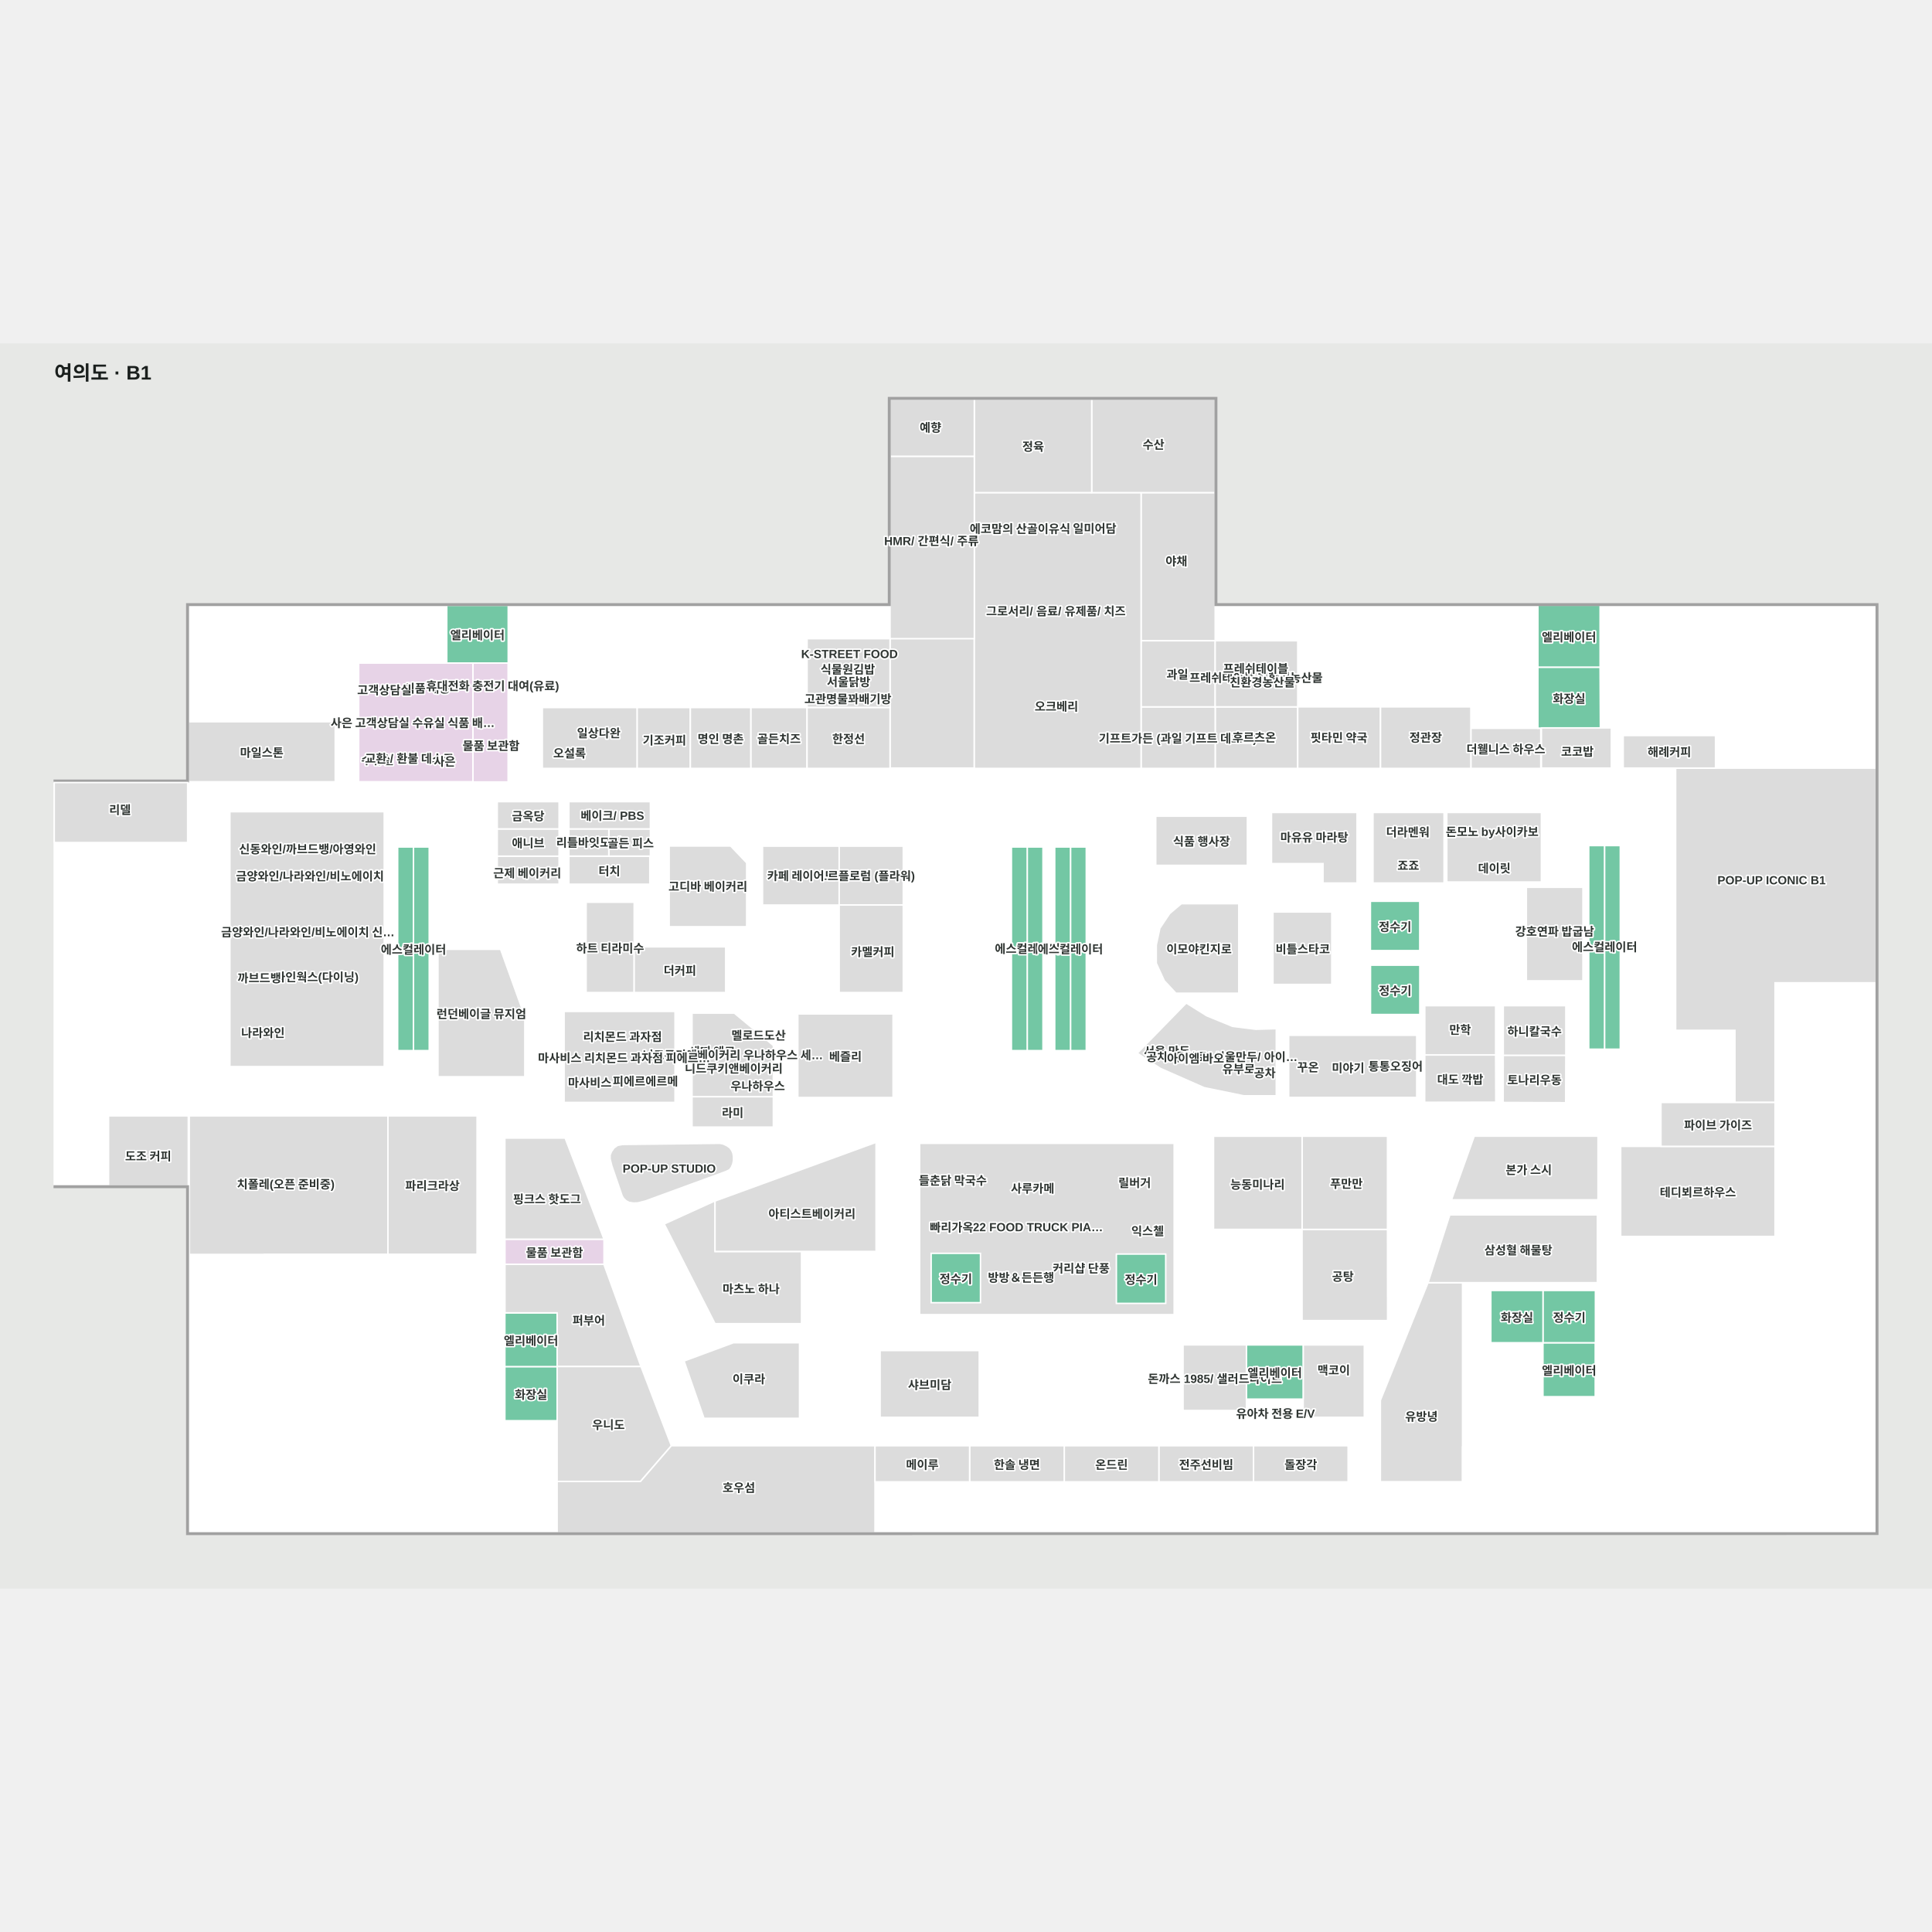
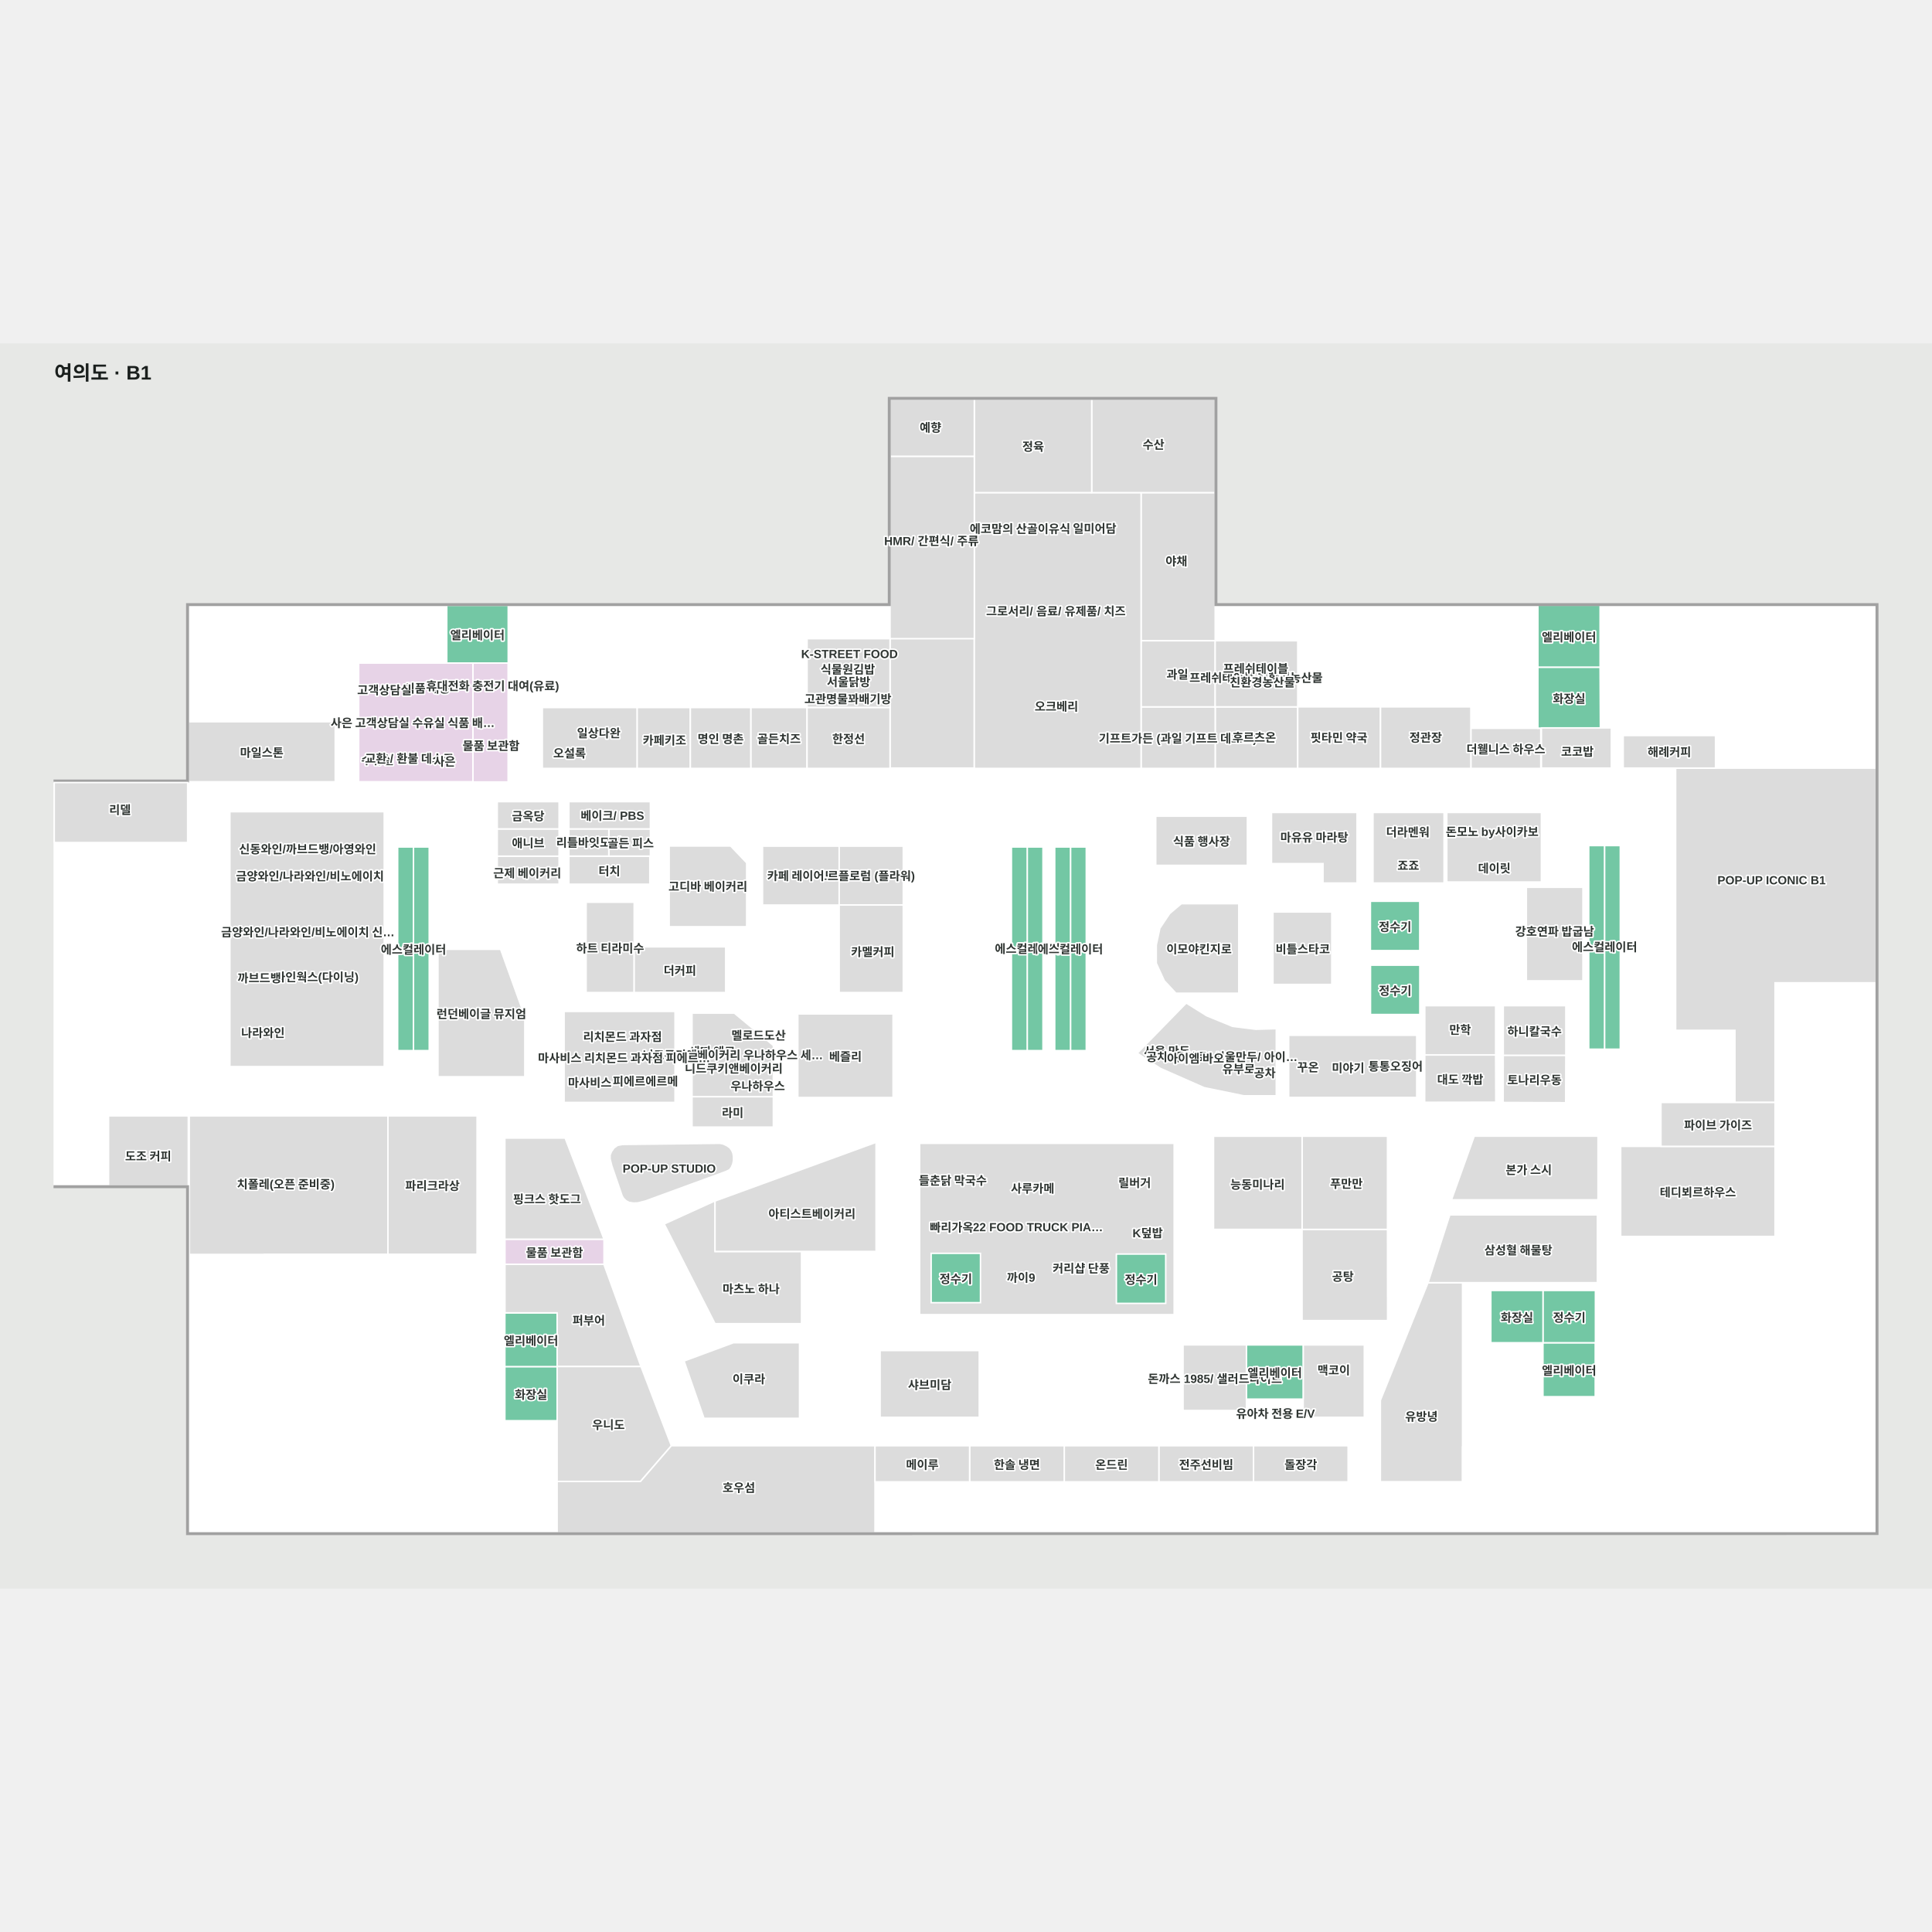
<svg xmlns="http://www.w3.org/2000/svg" viewBox="507.129 876.931 1958.446 1262.304" width="1200" height="1200" role="img" aria-labelledby="title desc">
  <rect x="507.129" y="876.931" width="1958.446" height="1262.304" fill="#e7e8e6" />
  <g>
    <polygon points="697.99,1142.50 697.99,1321.31 562.13,1321.31 562.13,1731.03 697.99,1731.03 697.99,2082.77 2409.07,2082.77 2409.07,1142.50 1738.95,1142.50 1738.95,933.43 1409.34,933.43 1409.34,1136.31 1409.34,1142.50" fill="#ffffff" fill-opacity="1" stroke="#ffffff" stroke-width="1.5" />
  </g>
  <g>
    <polygon points="1022.30,1142.50 960.00,1142.50 960.00,1201.00 1022.30,1201.00" fill="#73c7a4" fill-opacity="1" stroke="#ffffff" stroke-width="1.5" />
    <polygon points="947.70,1281.47 947.70,1302.75 971.37,1302.75 971.37,1281.47" fill="#dcdcdc" fill-opacity="1" stroke="#ffffff" stroke-width="1.5" />
    <polygon points="900.61,1281.47 900.61,1302.75 923.14,1302.75 923.14,1281.47" fill="#dcdcdc" fill-opacity="1" stroke="#ffffff" stroke-width="1.5" />
    <polygon points="947.70,1215.09 947.70,1236.38 970.23,1236.38 970.23,1215.09" fill="#73c7a4" fill-opacity="1" stroke="#ffffff" stroke-width="1.5" />
    <polygon points="900.61,1215.30 900.61,1236.59 923.14,1236.59 923.14,1215.30" fill="#dcdcdc" fill-opacity="1" stroke="#ffffff" stroke-width="1.5" />
    <polygon points="1014.58,1491.15 951.07,1491.15 951.07,1620.33 1039.13,1620.33 1039.13,1559.32" fill="#dcdcdc" fill-opacity="1" stroke="#ffffff" stroke-width="1.5" />
    <polygon points="1797.53,1526.78 1857.14,1526.78 1857.14,1453.30 1797.53,1453.30" fill="#dcdcdc" fill-opacity="1" stroke="#ffffff" stroke-width="1.5" />
    <polygon points="1762.83,1444.90 1762.83,1535.70 1699.22,1535.70 1687.41,1523.10 1679.23,1505.26 1679.23,1486.92 1682.87,1469.83 1692.86,1454.87 1704.67,1444.90" fill="#dcdcdc" fill-opacity="1" stroke="#ffffff" stroke-width="1.5" />
    <polygon points="1771.59,1406.06 1678.70,1406.06 1678.70,1356.20 1771.59,1356.20" fill="#dcdcdc" fill-opacity="1" stroke="#ffffff" stroke-width="1.5" />
    <polygon points="2111.75,1523.10 2054.37,1523.10 2054.37,1428.31 2111.75,1428.31" fill="#dcdcdc" fill-opacity="1" stroke="#ffffff" stroke-width="1.5" />
    <polygon points="2094.38,1598.72 2030.96,1598.72 2030.96,1548.30 2094.38,1548.30" fill="#dcdcdc" fill-opacity="1" stroke="#ffffff" stroke-width="1.5" />
    <polygon points="2023.21,1598.33 1951.41,1598.33 1951.41,1548.30 2023.21,1548.30" fill="#dcdcdc" fill-opacity="1" stroke="#ffffff" stroke-width="1.5" />
    <polygon points="1220.78,1966.60 1317.60,1966.60 1317.60,1889.98 1250.63,1889.98 1200.56,1908.49" fill="#dcdcdc" fill-opacity="1" stroke="#ffffff" stroke-width="1.5" />
    <polygon points="1319.60,1797.43 1231.95,1797.43 1231.94,1746.16 1180.43,1769.60 1231.95,1870.64 1319.60,1870.64" fill="#dcdcdc" fill-opacity="1" stroke="#ffffff" stroke-width="1.5" />
    <polygon points="2001.56,1680.56 2127.01,1680.56 2127.01,1745.12 1978.47,1745.12" fill="#dcdcdc" fill-opacity="1" stroke="#ffffff" stroke-width="1.5" />
    <polygon points="1827.02,1775.08 1913.61,1775.08 1913.73,1867.53 1827.03,1867.53" fill="#dcdcdc" fill-opacity="1" stroke="#ffffff" stroke-width="1.5" />
    <polygon points="1138.08,1689.02 1133.11,1689.93 1129.37,1692.76 1126.95,1696.29 1125.59,1699.62 1125.59,1703.59 1127.38,1710.73 1137.77,1741.06 1139.22,1743.55 1141.92,1746.14 1144.88,1747.70 1149.38,1748.37 1153.83,1748.19 1161.85,1746.11 1243.02,1716.38 1246.55,1714.70 1248.43,1712.28 1249.86,1708.97 1250.63,1705.33 1250.63,1701.46 1250.15,1698.04 1248.87,1695.06 1246.99,1692.42 1244.12,1690.32 1240.36,1688.56 1236.77,1687.84" fill="#dcdcdc" fill-opacity="1" stroke="#ffffff" stroke-width="1.5" />
    <polygon points="698.00,1260.50 846.95,1260.50 846.95,1321.31 698.00,1321.31" fill="#dcdcdc" fill-opacity="1" stroke="#ffffff" stroke-width="1.5" />
    <polygon points="1018.90,1859.69 1018.90,1914.38 1071.90,1914.38 1071.90,1859.69" fill="#73c7a4" fill-opacity="1" stroke="#ffffff" stroke-width="1.5" />
    <polygon points="2129.13,1142.34 2066.02,1142.34 2066.02,1205.34 2129.13,1205.34" fill="#73c7a4" fill-opacity="1" stroke="#ffffff" stroke-width="1.5" />
    <polygon points="926.24,1489.65 926.24,1593.85 942.24,1593.85 942.24,1489.65" fill="#73c7a4" fill-opacity="1" stroke="#ffffff" stroke-width="1.5" />
    <polygon points="910.22,1489.65 910.22,1593.85 926.22,1593.85 926.22,1489.65" fill="#73c7a4" fill-opacity="1" stroke="#ffffff" stroke-width="1.5" />
    <polygon points="2133.60,1488.21 2133.60,1592.42 2149.60,1592.42 2149.60,1488.21" fill="#73c7a4" fill-opacity="1" stroke="#ffffff" stroke-width="1.5" />
    <polygon points="2149.60,1488.21 2149.60,1386.01 2133.60,1386.01 2133.60,1488.21" fill="#73c7a4" fill-opacity="1" stroke="#ffffff" stroke-width="1.5" />
    <polygon points="2117.60,1488.21 2117.60,1592.42 2133.60,1592.42 2133.60,1488.21" fill="#73c7a4" fill-opacity="1" stroke="#ffffff" stroke-width="1.5" />
    <polygon points="2133.60,1386.01 2117.60,1386.01 2117.60,1488.21 2133.60,1488.21" fill="#73c7a4" fill-opacity="1" stroke="#ffffff" stroke-width="1.5" />
    <polygon points="942.22,1489.65 942.22,1387.44 926.22,1387.44 926.22,1489.65" fill="#73c7a4" fill-opacity="1" stroke="#ffffff" stroke-width="1.5" />
    <polygon points="926.24,1387.44 910.24,1387.44 910.24,1489.65 926.24,1489.65" fill="#73c7a4" fill-opacity="1" stroke="#ffffff" stroke-width="1.5" />
    <polygon points="1548.39,1489.65 1548.39,1593.85 1564.39,1593.85 1564.39,1489.65" fill="#73c7a4" fill-opacity="1" stroke="#ffffff" stroke-width="1.5" />
    <polygon points="1564.39,1489.65 1564.39,1387.44 1548.39,1387.44 1548.39,1489.65" fill="#73c7a4" fill-opacity="1" stroke="#ffffff" stroke-width="1.5" />
    <polygon points="1532.39,1489.65 1532.39,1593.85 1548.39,1593.85 1548.39,1489.65" fill="#73c7a4" fill-opacity="1" stroke="#ffffff" stroke-width="1.5" />
    <polygon points="1548.39,1387.44 1532.39,1387.44 1532.39,1489.65 1548.39,1489.65" fill="#73c7a4" fill-opacity="1" stroke="#ffffff" stroke-width="1.5" />
    <polygon points="1592.28,1489.65 1592.28,1593.85 1608.28,1593.85 1608.28,1489.65" fill="#73c7a4" fill-opacity="1" stroke="#ffffff" stroke-width="1.5" />
    <polygon points="1608.28,1489.65 1608.28,1387.44 1592.28,1387.44 1592.28,1489.65" fill="#73c7a4" fill-opacity="1" stroke="#ffffff" stroke-width="1.5" />
    <polygon points="1576.28,1489.65 1576.28,1593.85 1592.28,1593.85 1592.28,1489.65" fill="#73c7a4" fill-opacity="1" stroke="#ffffff" stroke-width="1.5" />
    <polygon points="1592.28,1387.44 1576.28,1387.44 1576.28,1489.65 1592.28,1489.65" fill="#73c7a4" fill-opacity="1" stroke="#ffffff" stroke-width="1.5" />
    <polygon points="1951.40,1598.33 2023.21,1598.33 2023.40,1646.12 1951.30,1646.23" fill="#dcdcdc" fill-opacity="1" stroke="#ffffff" stroke-width="1.5" />
    <polygon points="2030.94,1598.72 2094.38,1598.72 2094.22,1646.65 2030.84,1646.41" fill="#dcdcdc" fill-opacity="1" stroke="#ffffff" stroke-width="1.5" />
    <polygon points="755.05,1385.81 755.05,1405.81 775.05,1405.81 775.05,1385.81" fill="#dcdcdc" fill-opacity="1" stroke="#ffffff" stroke-width="1.5" />
    <polygon points="784.77,1385.53 784.77,1405.53 804.77,1405.53 804.77,1385.53" fill="#dcdcdc" fill-opacity="1" stroke="#ffffff" stroke-width="1.5" />
    <polygon points="817.01,1384.53 817.01,1404.53 837.01,1404.53 837.01,1384.53" fill="#dcdcdc" fill-opacity="1" stroke="#ffffff" stroke-width="1.5" />
    <polygon points="847.32,1386.17 847.32,1406.17 867.32,1406.17 867.32,1386.17" fill="#dcdcdc" fill-opacity="1" stroke="#ffffff" stroke-width="1.5" />
    <polygon points="755.31,1414.40 755.31,1434.40 775.31,1434.40 775.31,1414.40" fill="#dcdcdc" fill-opacity="1" stroke="#ffffff" stroke-width="1.5" />
    <polygon points="784.74,1415.51 784.74,1435.51 804.74,1435.51 804.74,1415.51" fill="#dcdcdc" fill-opacity="1" stroke="#ffffff" stroke-width="1.5" />
    <polygon points="817.67,1416.38 817.67,1436.38 837.67,1436.38 837.67,1416.38" fill="#dcdcdc" fill-opacity="1" stroke="#ffffff" stroke-width="1.5" />
    <polygon points="1913.61,1775.08 1827.02,1775.08 1827.02,1680.61 1913.61,1680.61" fill="#dcdcdc" fill-opacity="1" stroke="#ffffff" stroke-width="1.5" />
    <polygon points="1280.09,1386.58 1357.80,1386.58 1357.80,1446.27 1280.09,1446.27" fill="#dcdcdc" fill-opacity="1" stroke="#ffffff" stroke-width="1.5" />
    <polygon points="1422.77,1386.58 1357.80,1386.58 1357.80,1446.27 1422.77,1446.27" fill="#dcdcdc" fill-opacity="1" stroke="#ffffff" stroke-width="1.5" />
    <polygon points="1291.08,1671.38 1208.63,1671.38 1208.63,1640.56 1291.08,1640.56" fill="#dcdcdc" fill-opacity="1" stroke="#ffffff" stroke-width="1.5" />
    <polygon points="1149.99,1443.43 1101.27,1443.43 1101.27,1535.00 1149.99,1535.00" fill="#dcdcdc" fill-opacity="1" stroke="#ffffff" stroke-width="1.5" />
    <polygon points="1412.42,1556.66 1315.88,1556.66 1315.88,1641.37 1412.42,1641.37" fill="#dcdcdc" fill-opacity="1" stroke="#ffffff" stroke-width="1.5" />
    <polygon points="1185.49,1386.43 1185.49,1468.25 1263.99,1468.25 1263.99,1403.50 1247.74,1386.43" fill="#dcdcdc" fill-opacity="1" stroke="#ffffff" stroke-width="1.5" />
    <polygon points="1242.74,1535.00 1149.99,1535.00 1149.99,1488.64 1242.74,1488.64" fill="#dcdcdc" fill-opacity="1" stroke="#ffffff" stroke-width="1.5" />
    <polygon points="1422.77,1535.00 1357.80,1535.00 1357.80,1446.27 1422.77,1446.27" fill="#dcdcdc" fill-opacity="1" stroke="#ffffff" stroke-width="1.5" />
    <polygon points="1737.26,1775.08 1827.02,1775.08 1827.02,1680.61 1737.26,1680.61" fill="#dcdcdc" fill-opacity="1" stroke="#ffffff" stroke-width="1.5" />
    <polygon points="1395.17,1686.84 1395.17,1797.42 1231.94,1797.42 1231.94,1746.32" fill="#dcdcdc" fill-opacity="1" stroke="#ffffff" stroke-width="1.5" />
    <polygon points="1499.80,1965.60 1399.30,1965.60 1399.30,1897.89 1499.80,1897.89" fill="#dcdcdc" fill-opacity="1" stroke="#ffffff" stroke-width="1.5" />
    <polygon points="1770.67,1892.12 1706.39,1892.12 1706.39,1958.68 1770.67,1958.68" fill="#dcdcdc" fill-opacity="1" stroke="#ffffff" stroke-width="1.5" />
    <polygon points="1890.13,1892.19 1828.11,1892.19 1828.11,1965.60 1890.13,1965.60" fill="#dcdcdc" fill-opacity="1" stroke="#ffffff" stroke-width="1.5" />
    <polygon points="1229.76,1620.50 1229.76,1636.03 1243.65,1636.03 1243.65,1620.50" fill="#dcdcdc" fill-opacity="1" stroke="#ffffff" stroke-width="1.5" />
    <polygon points="1268.35,1621.15 1268.35,1636.67 1282.23,1636.67 1282.23,1621.15" fill="#dcdcdc" fill-opacity="1" stroke="#ffffff" stroke-width="1.5" />
    <polygon points="1229.60,1599.36 1229.60,1614.88 1243.49,1614.88 1243.49,1599.36" fill="#dcdcdc" fill-opacity="1" stroke="#ffffff" stroke-width="1.5" />
    <polygon points="1088.57,1621.08 1088.57,1636.03 1102.81,1636.03 1102.81,1621.08" fill="#dcdcdc" fill-opacity="1" stroke="#ffffff" stroke-width="1.5" />
    <polygon points="1109.67,1621.52 1109.67,1636.47 1123.91,1636.47 1123.91,1621.52" fill="#dcdcdc" fill-opacity="1" stroke="#ffffff" stroke-width="1.5" />
    <polygon points="1129.80,1621.52 1129.80,1636.47 1144.04,1636.47 1144.04,1621.52" fill="#dcdcdc" fill-opacity="1" stroke="#ffffff" stroke-width="1.5" />
    <polygon points="2409.07,1142.50 2152.55,1142.50 2152.55,1274.49 2246.12,1274.49 2246.12,1307.47 2409.03,1307.47" fill="#ffffff" fill-opacity="1" stroke="#ffffff" stroke-width="1.5" />
    <polygon points="1018.90,1914.33 1018.90,1969.02 1071.90,1969.02 1071.90,1914.33" fill="#73c7a4" fill-opacity="1" stroke="#ffffff" stroke-width="1.5" />
    <polygon points="2071.20,1889.98 2071.20,1944.67 2124.20,1944.67 2124.20,1889.98" fill="#73c7a4" fill-opacity="1" stroke="#ffffff" stroke-width="1.5" />
    <polygon points="2018.37,1836.98 2018.37,1889.98 2071.37,1889.98 2071.37,1836.98" fill="#73c7a4" fill-opacity="1" stroke="#ffffff" stroke-width="1.5" />
    <polygon points="2071.37,1836.98 2071.37,1889.98 2124.37,1889.98 2124.37,1836.98" fill="#73c7a4" fill-opacity="1" stroke="#ffffff" stroke-width="1.5" />
    <polygon points="1770.67,1892.19 1770.67,1947.13 1828.11,1947.13 1828.11,1892.19" fill="#73c7a4" fill-opacity="1" stroke="#ffffff" stroke-width="1.5" />
    <polygon points="1439.34,1687.84 1697.37,1687.84 1697.37,1861.50 1439.34,1861.50" fill="#dcdcdc" fill-opacity="1" stroke="#ffffff" stroke-width="1.5" />
    <polygon points="896.62,1610.04 740.17,1610.04 740.17,1351.68 896.62,1351.68" fill="#dcdcdc" fill-opacity="1" stroke="#ffffff" stroke-width="1.5" />
    <polygon points="1998.12,1307.79 2069.01,1307.79 2069.01,1267.04 1998.12,1267.04" fill="#dcdcdc" fill-opacity="1" stroke="#ffffff" stroke-width="1.5" />
    <polygon points="1970.93,1423.95 1898.92,1423.95 1898.92,1352.43 1970.93,1352.43" fill="#dcdcdc" fill-opacity="1" stroke="#ffffff" stroke-width="1.5" />
    <polygon points="1882.76,1352.43 1796.05,1352.43 1796.05,1404.30 1848.27,1404.30 1848.27,1423.95 1882.76,1423.95" fill="#dcdcdc" fill-opacity="1" stroke="#ffffff" stroke-width="1.5" />
    <polygon points="1709.64,1545.60 1730.35,1558.56 1756.54,1569.27 1780.08,1572.23 1800.88,1571.63 1800.88,1639.67 1768.01,1639.67 1727.75,1631.39 1683.46,1611.89 1659.99,1596.48" fill="#dcdcdc" fill-opacity="1" stroke="#ffffff" stroke-width="1.5" />
    <polygon points="1813.44,1578.33 1813.44,1641.30 1943.24,1641.30 1943.24,1578.33" fill="#dcdcdc" fill-opacity="1" stroke="#ffffff" stroke-width="1.5" />
    <polygon points="1078.97,1554.16 1078.97,1646.38 1191.38,1646.38 1191.38,1554.16" fill="#dcdcdc" fill-opacity="1" stroke="#ffffff" stroke-width="1.5" />
    <polygon points="1251.46,1555.85 1208.63,1555.85 1208.63,1640.56 1291.08,1640.56 1291.08,1588.66" fill="#dcdcdc" fill-opacity="1" stroke="#ffffff" stroke-width="1.5" />
    <polygon points="697.99,1731.03 697.99,1659.99 617.16,1659.99 617.16,1731.03" fill="#dcdcdc" fill-opacity="1" stroke="#ffffff" stroke-width="1.5" />
    <polygon points="699.03,1659.99 699.03,1800.46 900.68,1800.46 900.68,1659.99" fill="#dcdcdc" fill-opacity="1" stroke="#ffffff" stroke-width="1.5" />
    <polygon points="900.38,1659.99 900.38,1800.46 990.74,1800.46 990.74,1659.99" fill="#dcdcdc" fill-opacity="1" stroke="#ffffff" stroke-width="1.5" />
    <polygon points="1083.79,1396.73 1083.79,1425.18 1165.85,1425.18 1165.85,1396.73" fill="#dcdcdc" fill-opacity="1" stroke="#ffffff" stroke-width="1.5" />
    <polygon points="1124.28,1369.09 1124.25,1396.73 1166.43,1396.73 1166.43,1369.09" fill="#dcdcdc" fill-opacity="1" stroke="#ffffff" stroke-width="1.5" />
    <polygon points="1073.86,1425.18 1011.19,1425.18 1011.19,1396.73 1073.86,1396.73" fill="#dcdcdc" fill-opacity="1" stroke="#ffffff" stroke-width="1.5" />
    <polygon points="1073.86,1396.73 1011.19,1396.73 1011.19,1369.09 1073.86,1369.09" fill="#dcdcdc" fill-opacity="1" stroke="#ffffff" stroke-width="1.5" />
    <polygon points="1083.79,1369.09 1083.79,1396.73 1124.25,1396.73 1124.28,1369.09" fill="#dcdcdc" fill-opacity="1" stroke="#ffffff" stroke-width="1.5" />
    <polygon points="1073.86,1369.09 1011.19,1369.09 1011.19,1341.48 1073.86,1341.48" fill="#dcdcdc" fill-opacity="1" stroke="#ffffff" stroke-width="1.5" />
    <polygon points="1166.43,1369.09 1083.79,1369.09 1083.79,1341.48 1166.43,1341.48" fill="#dcdcdc" fill-opacity="1" stroke="#ffffff" stroke-width="1.5" />
    <polygon points="1896.29,1442.46 1896.29,1492.46 1946.29,1492.46 1946.29,1442.46" fill="#73c7a4" fill-opacity="1" stroke="#ffffff" stroke-width="1.5" />
    <polygon points="1896.38,1507.25 1896.38,1557.25 1946.38,1557.25 1946.38,1507.25" fill="#73c7a4" fill-opacity="1" stroke="#ffffff" stroke-width="1.5" />
    <polygon points="1451.03,1799.36 1451.03,1849.36 1501.03,1849.36 1501.03,1799.36" fill="#73c7a4" fill-opacity="1" stroke="#ffffff" stroke-width="1.5" />
    <polygon points="1638.79,1800.08 1638.79,1850.08 1688.79,1850.08 1688.79,1800.08" fill="#73c7a4" fill-opacity="1" stroke="#ffffff" stroke-width="1.5" />
    <polygon points="986.50,1201.00 986.50,1321.50 1022.20,1321.50 1022.20,1201.00" fill="#e7d3e7" fill-opacity="1" stroke="#ffffff" stroke-width="1.5" />
    <polygon points="986.50,1201.00 870.70,1201.00 870.70,1321.30 986.50,1321.30" fill="#e7d3e7" fill-opacity="1" stroke="#ffffff" stroke-width="1.5" />
    <polygon points="2129.10,1205.30 2066.00,1205.30 2066.00,1267.00 2129.40,1267.00" fill="#73c7a4" fill-opacity="1" stroke="#ffffff" stroke-width="1.5" />
    <polygon points="2205.70,1307.50 2205.70,1573.30 2265.80,1573.30 2265.80,1646.39 2306.50,1646.39 2306.50,1525.20 2409.00,1525.20 2409.00,1307.50 2205.70,1307.50" fill="#dcdcdc" fill-opacity="1" stroke="#ffffff" stroke-width="1.5" />
    <polygon points="1989.70,1829.10 1954.70,1829.10 1906.40,1948.30 1906.40,2031.12 1989.70,2031.12" fill="#dcdcdc" fill-opacity="1" stroke="#ffffff" stroke-width="1.5" />
    <polygon points="1019.00,1785.00 1019.00,1810.50 1119.40,1810.50 1119.40,1785.00" fill="#e7d3e7" fill-opacity="1" stroke="#ffffff" stroke-width="1.5" />
    <polygon points="1119.40,1785.00 1018.90,1785.00 1018.90,1682.50 1080.00,1682.50" fill="#dcdcdc" fill-opacity="1" stroke="#ffffff" stroke-width="1.5" />
    <polygon points="1019.00,1859.69 1071.90,1859.69 1071.90,1914.10 1156.90,1914.10 1119.30,1810.50 1019.00,1810.50" fill="#dcdcdc" fill-opacity="1" stroke="#ffffff" stroke-width="1.5" />
    <polygon points="1156.40,2030.60 1071.90,2030.60 1071.90,1949.50 1071.90,1914.10 1156.90,1914.10 1187.70,1994.40" fill="#dcdcdc" fill-opacity="1" stroke="#ffffff" stroke-width="1.5" />
    <polygon points="2306.50,1690.91 2150.00,1690.91 2150.00,1782.21 2306.50,1782.21" fill="#dcdcdc" fill-opacity="1" stroke="#ffffff" stroke-width="1.5" />
    <polygon points="2066.02,1142.50 2066.00,1267.00 1998.12,1267.00 1998.12,1245.39 1822.63,1245.39 1822.63,1178.38 1738.95,1178.38 1738.95,1142.50" fill="#ffffff" fill-opacity="1" stroke="#ffffff" stroke-width="1.5" />
    <polygon points="1394.10,2082.77 1394.10,2030.96 1989.70,2030.96 1989.70,1995.86 2150.00,1995.86 2150.00,1782.27 2306.50,1782.27 2306.50,1525.20 2409.12,1525.20 2409.12,2083.07" fill="#ffffff" fill-opacity="1" stroke="#ffffff" stroke-width="1.5" />
    <polygon points="990.74,1800.46 990.74,2082.77 697.99,2082.77 697.99,1859.50 775.01,1859.50 775.01,1800.46" fill="#ffffff" fill-opacity="1" stroke="#ffffff" stroke-width="1.5" />
    <polygon points="1663.81,1178.38 1738.95,1178.38 1738.95,1028.22 1663.81,1028.22" fill="#dcdcdc" fill-opacity="1" stroke="#ffffff" stroke-width="1.5" />
    <polygon points="1409.34,1307.47 1494.78,1307.47 1494.78,1175.97 1409.34,1175.97" fill="#dcdcdc" fill-opacity="1" stroke="#ffffff" stroke-width="1.5" />
    <polygon points="1738.95,1307.79 1822.63,1307.79 1822.63,1245.39 1738.95,1245.39" fill="#dcdcdc" fill-opacity="1" stroke="#ffffff" stroke-width="1.5" />
    <polygon points="1663.81,1307.79 1738.95,1307.79 1738.95,1245.39 1663.81,1245.39" fill="#dcdcdc" fill-opacity="1" stroke="#ffffff" stroke-width="1.5" />
    <polygon points="1663.81,1245.39 1738.95,1245.39 1738.95,1178.38 1663.81,1178.38" fill="#dcdcdc" fill-opacity="1" stroke="#ffffff" stroke-width="1.5" />
    <polygon points="1738.95,1245.39 1822.63,1245.39 1822.63,1178.38 1738.95,1178.38" fill="#dcdcdc" fill-opacity="1" stroke="#ffffff" stroke-width="1.5" />
    <polygon points="1494.78,1307.79 1663.81,1307.79 1663.81,1028.22 1494.78,1028.22" fill="#dcdcdc" fill-opacity="1" stroke="#ffffff" stroke-width="1.5" />
    <polygon points="1613.79,1028.22 1738.95,1028.22 1738.95,933.43 1613.79,933.43" fill="#dcdcdc" fill-opacity="1" stroke="#ffffff" stroke-width="1.5" />
    <polygon points="1494.78,1028.22 1613.79,1028.22 1613.79,933.43 1494.78,933.43" fill="#dcdcdc" fill-opacity="1" stroke="#ffffff" stroke-width="1.5" />
    <polygon points="1409.34,991.56 1494.78,991.56 1494.78,933.43 1409.34,933.43" fill="#dcdcdc" fill-opacity="1" stroke="#ffffff" stroke-width="1.5" />
    <polygon points="1409.34,1176.29 1494.78,1176.29 1494.78,991.56 1409.34,991.56" fill="#dcdcdc" fill-opacity="1" stroke="#ffffff" stroke-width="1.5" />
    <polygon points="1325.25,1246.10 1409.34,1246.10 1409.34,1176.29 1325.25,1176.29" fill="#dcdcdc" fill-opacity="1" stroke="#ffffff" stroke-width="1.5" />
    <polygon points="1152.90,1307.79 1206.91,1307.79 1206.91,1246.10 1152.90,1246.10" fill="#dcdcdc" fill-opacity="1" stroke="#ffffff" stroke-width="1.5" />
    <polygon points="1152.90,1307.79 1056.90,1307.79 1056.90,1246.10 1152.90,1246.10" fill="#dcdcdc" fill-opacity="1" stroke="#ffffff" stroke-width="1.5" />
    <polygon points="1206.91,1307.79 1268.35,1307.79 1268.35,1246.10 1206.91,1246.10" fill="#dcdcdc" fill-opacity="1" stroke="#ffffff" stroke-width="1.5" />
    <polygon points="1268.35,1307.79 1325.25,1307.79 1325.25,1246.10 1268.35,1246.10" fill="#dcdcdc" fill-opacity="1" stroke="#ffffff" stroke-width="1.5" />
    <polygon points="1325.25,1307.79 1409.34,1307.79 1409.34,1246.10 1325.25,1246.10" fill="#dcdcdc" fill-opacity="1" stroke="#ffffff" stroke-width="1.5" />
    <polygon points="1822.63,1245.39 1822.63,1307.79 1906.55,1307.79 1906.55,1245.39" fill="#dcdcdc" fill-opacity="1" stroke="#ffffff" stroke-width="1.5" />
    <polygon points="1998.12,1245.40 1906.55,1245.40 1906.55,1307.79 1998.12,1307.79" fill="#dcdcdc" fill-opacity="1" stroke="#ffffff" stroke-width="1.5" />
    <polygon points="2246.12,1307.47 2152.55,1307.47 2152.55,1274.49 2246.12,1274.49" fill="#dcdcdc" fill-opacity="1" stroke="#ffffff" stroke-width="1.5" />
    <polygon points="2306.50,1646.39 2190.83,1646.39 2190.83,1690.91 2306.50,1690.91" fill="#dcdcdc" fill-opacity="1" stroke="#ffffff" stroke-width="1.5" />
    <polygon points="2126.37,1760.34 2126.37,1829.10 1954.70,1829.10 1976.81,1760.34" fill="#dcdcdc" fill-opacity="1" stroke="#ffffff" stroke-width="1.5" />
    <polygon points="1394.10,1994.39 1394.10,2082.77 1071.90,2082.77 1071.90,2030.59 1156.40,2030.59 1187.70,1994.39" fill="#dcdcdc" fill-opacity="1" stroke="#ffffff" stroke-width="1.5" />
    <polygon points="1740.45,1141.00 1740.45,931.93 1407.84,931.93 1407.84,1136.31 1407.84,1141.00 696.49,1141.00 696.49,1319.81 562.13,1319.81 562.13,1321.31 697.99,1321.31 697.99,1321.31 697.99,1319.81 697.99,1142.50 1409.34,1142.50 1409.34,1136.31 1409.34,933.43 1738.95,933.43 1738.95,1142.50 2409.07,1142.50 2409.07,2082.77 697.99,2082.77 697.99,1731.03 697.99,1731.03 562.13,1731.03 562.13,1732.53 696.49,1732.53 696.49,2082.73 696.49,2084.23 697.99,2084.23 2410.57,2084.13 2410.57,1141.00" fill="#a1a1a1" fill-opacity="1" stroke="#a1a1a1" stroke-width="1.5" />
    <polygon points="2069.64,1422.92 1973.73,1422.92 1973.73,1352.43 2069.64,1352.43" fill="#dcdcdc" fill-opacity="1" stroke="#ffffff" stroke-width="1.5" />
    <polygon points="1777.78,1994.40 1873.70,1994.40 1873.70,2031.00 1777.78,2031.00" fill="#dcdcdc" fill-opacity="1" stroke="#ffffff" stroke-width="1.5" />
    <polygon points="1681.86,1994.40 1777.78,1994.40 1777.78,2031.00 1681.86,2031.00" fill="#dcdcdc" fill-opacity="1" stroke="#ffffff" stroke-width="1.5" />
    <polygon points="1585.94,1994.40 1681.86,1994.40 1681.86,2031.00 1585.94,2031.00" fill="#dcdcdc" fill-opacity="1" stroke="#ffffff" stroke-width="1.5" />
    <polygon points="1490.02,1994.40 1585.94,1994.40 1585.94,2031.00 1490.02,2031.00" fill="#dcdcdc" fill-opacity="1" stroke="#ffffff" stroke-width="1.5" />
    <polygon points="1394.10,1994.40 1490.02,1994.40 1490.02,2031.00 1394.10,2031.00" fill="#dcdcdc" fill-opacity="1" stroke="#ffffff" stroke-width="1.5" />
    <polygon points="2069.64,1307.47 2140.53,1307.47 2140.53,1266.72 2069.64,1266.72" fill="#dcdcdc" fill-opacity="1" stroke="#ffffff" stroke-width="1.5" />
    <polygon points="562.13,1322.10 697.35,1322.10 697.35,1382.91 562.13,1382.91" fill="#dcdcdc" fill-opacity="1" stroke="#ffffff" stroke-width="1.5" />
  </g>
  <g font-family="Arial, 'Noto Sans KR', sans-serif" font-size="12" font-weight="600" fill="#303633" stroke="#fff" stroke-width="3" paint-order="stroke" stroke-linejoin="round">
    <text x="772.477" y="1290.905" text-anchor="middle" dominant-baseline="central">마일스톤</text>
    <text x="925.478" y="1260.781" text-anchor="middle" dominant-baseline="central">사은 고객상담실 수유실 식품 배…</text>
    <text x="1237.63" y="1276.945" text-anchor="middle" dominant-baseline="central">명인 명촌</text>
    <text x="1864.423" y="1275.718" text-anchor="middle" dominant-baseline="central">핏타민 약국</text>
    <text x="1952.336" y="1275.599" text-anchor="middle" dominant-baseline="central">정관장</text>
    <text x="2033.565" y="1287.414" text-anchor="middle" dominant-baseline="central">더웰니스 하우스</text>
    <text x="819.192" y="1472.877" text-anchor="middle" dominant-baseline="central">금양와인/나라와인/비노에이치 신…</text>
    <text x="995.1" y="1555.742" text-anchor="middle" dominant-baseline="central">런던베이글 뮤지엄</text>
    <text x="1042.528" y="1355.283" text-anchor="middle" dominant-baseline="central">금옥당</text>
    <text x="1127.927" y="1354.825" text-anchor="middle" dominant-baseline="central">베이크/ PBS</text>
    <text x="1125.63" y="1489.216" text-anchor="middle" dominant-baseline="central">하트 티라미수</text>
    <text x="1196.37" y="1511.819" text-anchor="middle" dominant-baseline="central">더커피</text>
    <text x="1224.745" y="1426.596" text-anchor="middle" dominant-baseline="central">고디바 베이커리</text>
    <text x="1319.231" y="1415.817" text-anchor="middle" dominant-baseline="central">카페 레이어드</text>
    <text x="1330.271" y="1758.415" text-anchor="middle" dominant-baseline="central">아티스트베이커리</text>
    <text x="796.804" y="1728.409" text-anchor="middle" dominant-baseline="central">치폴레(오픈 준비중)</text>
    <text x="945.559" y="1729.955" text-anchor="middle" dominant-baseline="central">파리크라상</text>
    <text x="1391.828" y="1492.852" text-anchor="middle" dominant-baseline="central">카멜커피</text>
    <text x="1103.93" y="1866.518" text-anchor="middle" dominant-baseline="central">퍼부어</text>
    <text x="1061.587" y="1743.546" text-anchor="middle" dominant-baseline="central">핑크스 핫도그</text>
    <text x="1268.525" y="1834.558" text-anchor="middle" dominant-baseline="central">마츠노 하나</text>
    <text x="1123.894" y="1972.35" text-anchor="middle" dominant-baseline="central">우니도</text>
    <text x="1256.096" y="2036.036" text-anchor="middle" dominant-baseline="central">호우섬</text>
    <text x="1266.232" y="1925.905" text-anchor="middle" dominant-baseline="central">이쿠라</text>
    <text x="1725.145" y="1380.896" text-anchor="middle" dominant-baseline="central">식품 행사장</text>
    <text x="1161.375" y="1624.054" text-anchor="middle" dominant-baseline="central">피에르에르메</text>
    <text x="1364.151" y="1599.015" text-anchor="middle" dominant-baseline="central">베즐리</text>
    <text x="1762.767" y="1611.515" text-anchor="middle" dominant-baseline="central">유부로</text>
    <text x="1827.747" y="1490.038" text-anchor="middle" dominant-baseline="central">비틀스타코</text>
    <text x="1934.22" y="1371.436" text-anchor="middle" dominant-baseline="central">더라멘워</text>
    <text x="2021.893" y="1408.151" text-anchor="middle" dominant-baseline="central">데이릿</text>
    <text x="2083.063" y="1472.19" text-anchor="middle" dominant-baseline="central">강호연파 밥굽남</text>
    <text x="1868.378" y="1822.007" text-anchor="middle" dominant-baseline="central">공탕</text>
    <text x="2056.817" y="1713.888" text-anchor="middle" dominant-baseline="central">본가 스시</text>
    <text x="2046.258" y="1795.24" text-anchor="middle" dominant-baseline="central">삼성혈 해물탕</text>
    <text x="1859.121" y="1916.876" text-anchor="middle" dominant-baseline="central">맥코이</text>
    <text x="1948.05" y="1963.891" text-anchor="middle" dominant-baseline="central">유방녕</text>
    <text x="1722.614" y="1490.043" text-anchor="middle" dominant-baseline="central">이모야킨지로</text>
    <text x="1690.022" y="1593.58" text-anchor="middle" dominant-baseline="central">서울 만두</text>
    <text x="1789.205" y="1615.657" text-anchor="middle" dominant-baseline="central">공차</text>
    <text x="1833.016" y="1609.803" text-anchor="middle" dominant-baseline="central">꾸온</text>
    <text x="1873.692" y="1610.542" text-anchor="middle" dominant-baseline="central">미야기</text>
    <text x="1921.767" y="1608.917" text-anchor="middle" dominant-baseline="central">통통오징어</text>
    <text x="1987.351" y="1622.28" text-anchor="middle" dominant-baseline="central">대도 깍밥</text>
    <text x="2062.668" y="1573.511" text-anchor="middle" dominant-baseline="central">하니칼국수</text>
    <text x="2062.609" y="1622.689" text-anchor="middle" dominant-baseline="central">토나리우동</text>
    <text x="1934.708" y="1405.435" text-anchor="middle" dominant-baseline="central">죠죠</text>
    <text x="1104.984" y="1625.391" text-anchor="middle" dominant-baseline="central">마사비스</text>
    <text x="1138.156" y="1578.954" text-anchor="middle" dominant-baseline="central">리치몬드 과자점</text>
    <text x="1249.853" y="1655.971" text-anchor="middle" dominant-baseline="central">라미</text>
    <text x="1250.897" y="1611.091" text-anchor="middle" dominant-baseline="central">니드쿠키앤베이커리</text>
    <text x="1228.977" y="1593.957" text-anchor="middle" dominant-baseline="central">세띠 엠므</text>
    <text x="1275.29" y="1628.906" text-anchor="middle" dominant-baseline="central">우나하우스</text>
    <text x="1104.036" y="1382.015" text-anchor="middle" dominant-baseline="central">리틀바잇모어</text>
    <text x="1146.508" y="1382.75" text-anchor="middle" dominant-baseline="central">골든 피스</text>
    <text x="1124.822" y="1410.958" text-anchor="middle" dominant-baseline="central">터치</text>
    <text x="1042.528" y="1382.641" text-anchor="middle" dominant-baseline="central">애니브</text>
    <text x="2019.731" y="1371.15" text-anchor="middle" dominant-baseline="central">돈모노 by사이카보</text>
    <text x="818.958" y="1388.693" text-anchor="middle" dominant-baseline="central">신동와인/까브드뱅/아영와인</text>
    <text x="828.016" y="1518.446" text-anchor="middle" dominant-baseline="central">와인웍스(다이닝)</text>
    <text x="770.033" y="1519.415" text-anchor="middle" dominant-baseline="central">까브드뱅</text>
    <text x="821.323" y="1416.139" text-anchor="middle" dominant-baseline="central">금양와인/나라와인/비노에이치</text>
    <text x="773.695" y="1574.956" text-anchor="middle" dominant-baseline="central">나라와인</text>
    <text x="1084.463" y="1291.53" text-anchor="middle" dominant-baseline="central">오설록</text>
    <text x="1114.064" y="1271.114" text-anchor="middle" dominant-baseline="central">일상다완</text>
    <text x="1249.976" y="1597.499" text-anchor="middle" dominant-baseline="central">니드쿠키앤베이커리 우나하우스 세…</text>
    <text x="1139.784" y="1600.42" text-anchor="middle" dominant-baseline="central">마사비스 리치몬드 과자점 피에르…</text>
    <text x="1390.285" y="1415.852" text-anchor="middle" dominant-baseline="central">르플로럼 (플라워)</text>
    <text x="1185.495" y="1713.392" text-anchor="middle" dominant-baseline="central">POP-UP STUDIO</text>
    <text x="1745.791" y="1599.352" text-anchor="middle" dominant-baseline="central">공차/ 유부로/ 서울만두/ 아이…</text>
    <text x="1559.25" y="1772.791" text-anchor="middle" dominant-baseline="central">22 FOOD TRUCK PIA…</text>
    <text x="1449.547" y="1931.748" text-anchor="middle" dominant-baseline="central">샤브미담</text>
    <text x="1442.06" y="2012.698" text-anchor="middle" dominant-baseline="central">메이루</text>
    <text x="1537.98" y="2012.7" text-anchor="middle" dominant-baseline="central">한솔 냉면</text>
    <text x="1738.698" y="1925.642" text-anchor="middle" dominant-baseline="central">돈까스 1985/ 샐러드다이브</text>
    <text x="1633.9" y="2012.7" text-anchor="middle" dominant-baseline="central">온드린</text>
    <text x="1729.82" y="2012.7" text-anchor="middle" dominant-baseline="central">전주선비빔</text>
    <text x="1825.74" y="2012.7" text-anchor="middle" dominant-baseline="central">돌장각</text>
    <text x="1871.953" y="1727.843" text-anchor="middle" dominant-baseline="central">푸만만</text>
    <text x="2228.25" y="1736.56" text-anchor="middle" dominant-baseline="central">테디뵈르하우스</text>
    <text x="1367.296" y="1276.945" text-anchor="middle" dominant-baseline="central">한정선</text>
    <text x="1041.575" y="1413.059" text-anchor="middle" dominant-baseline="central">근제 베이커리</text>
    <text x="1839.404" y="1376.789" text-anchor="middle" dominant-baseline="central">마유유 마라탕</text>
    <text x="1987.308" y="1571.825" text-anchor="middle" dominant-baseline="central">만학</text>
    <text x="2302.946" y="1421.104" text-anchor="middle" dominant-baseline="central">POP-UP ICONIC B1</text>
    <text x="2199.337" y="1290.208" text-anchor="middle" dominant-baseline="central">해례커피</text>
    <text x="940.026" y="1225.768" text-anchor="middle" dominant-baseline="central">식품 배송</text>
    <text x="889.844" y="1298.26" text-anchor="middle" dominant-baseline="central">수유실</text>
    <text x="922.084" y="1296.864" text-anchor="middle" dominant-baseline="central">교환 / 환불 데스크</text>
    <text x="896.785" y="1227.505" text-anchor="middle" dominant-baseline="central">고객상담실</text>
    <text x="1657.305" y="1727.032" text-anchor="middle" dominant-baseline="central">릴버거</text>
    <text x="1603.078" y="1813.688" text-anchor="middle" dominant-baseline="central">커리샵 단풍</text>
    <text x="1553.897" y="1732.651" text-anchor="middle" dominant-baseline="central">사루카메</text>
    <text x="1472.972" y="1724.646" text-anchor="middle" dominant-baseline="central">들춘닭 막국수</text>
-     <text x="1542.144" y="1823.026" text-anchor="middle" dominant-baseline="central">방방＆든든행</text>
+     <text x="1542.144" y="1823.026" text-anchor="middle" dominant-baseline="central">까이9</text>
    <text x="1800.021" y="1960.997" text-anchor="middle" dominant-baseline="central">유아차 전용 E/V</text>
    <text x="1719.072" y="1600.91" text-anchor="middle" dominant-baseline="central">아이엠 바오</text>
    <text x="1006.456" y="1223.265" text-anchor="middle" dominant-baseline="central">휴대전화 충전기 대여(유료)</text>
    <text x="2248.663" y="1668.56" text-anchor="middle" dominant-baseline="central">파이브 가이즈</text>
    <text x="957.886" y="1299.922" text-anchor="middle" dominant-baseline="central">사은</text>
    <text x="657.352" y="1700" text-anchor="middle" dominant-baseline="central">도조 커피</text>
    <text x="1451.322" y="1074.268" text-anchor="middle" dominant-baseline="central">HMR/ 간편식/ 주류</text>
    <text x="1541.134" y="1064.003" text-anchor="middle" dominant-baseline="central">에코맘의 산골이유식</text>
    <text x="1554.429" y="980.632" text-anchor="middle" dominant-baseline="central">정육</text>
    <text x="1676.454" y="978.658" text-anchor="middle" dominant-baseline="central">수산</text>
    <text x="1699.673" y="1096.829" text-anchor="middle" dominant-baseline="central">야채</text>
    <text x="1700.612" y="1211.608" text-anchor="middle" dominant-baseline="central">과일</text>
    <text x="1701.067" y="1276.489" text-anchor="middle" dominant-baseline="central">기프트가든 (과일 기프트 데스크)</text>
    <text x="1778.533" y="1275.484" text-anchor="middle" dominant-baseline="central">후르츠온</text>
    <text x="1780.381" y="1214.984" text-anchor="middle" dominant-baseline="central">프레쉬테이블 친환경농산물</text>
    <text x="1577.473" y="1147.516" text-anchor="middle" dominant-baseline="central">그로서리/ 음료/ 유제품/ 치즈</text>
    <text x="1450.387" y="961.399" text-anchor="middle" dominant-baseline="central">예향</text>
    <text x="1368.218" y="1191.808" text-anchor="middle" dominant-baseline="central">K-STREET FOOD</text>
    <text x="1616.752" y="1063.718" text-anchor="middle" dominant-baseline="central">일미어담</text>
    <text x="1780.024" y="1205.698" text-anchor="middle" dominant-baseline="central">프레쉬테이블</text>
    <text x="1786.75" y="1219.594" text-anchor="middle" dominant-baseline="central">친환경농산물</text>
    <text x="1004.949" y="1283.97" text-anchor="middle" dominant-baseline="central">물품 보관함</text>
    <text x="926.269" y="1490.503" text-anchor="middle" dominant-baseline="central">에스컬레이터</text>
    <text x="1548.653" y="1489.72" text-anchor="middle" dominant-baseline="central">에스컬레이터</text>
    <text x="1592.11" y="1490.068" text-anchor="middle" dominant-baseline="central">에스컬레이터</text>
    <text x="2133.646" y="1487.91" text-anchor="middle" dominant-baseline="central">에스컬레이터</text>
    <text x="991.15" y="1171.75" text-anchor="middle" dominant-baseline="central">엘리베이터</text>
    <text x="1476.031" y="1824.362" text-anchor="middle" dominant-baseline="central">정수기</text>
    <text x="2044.869" y="1863.476" text-anchor="middle" dominant-baseline="central">화장실</text>
    <text x="1663.787" y="1825.084" text-anchor="middle" dominant-baseline="central">정수기</text>
    <text x="2097.7" y="1917.323" text-anchor="middle" dominant-baseline="central">엘리베이터</text>
    <text x="1799.391" y="1919.662" text-anchor="middle" dominant-baseline="central">엘리베이터</text>
    <text x="1045.399" y="1941.673" text-anchor="middle" dominant-baseline="central">화장실</text>
    <text x="1045.4" y="1887.035" text-anchor="middle" dominant-baseline="central">엘리베이터</text>
    <text x="2097.571" y="1173.839" text-anchor="middle" dominant-baseline="central">엘리베이터</text>
    <text x="2097.7" y="1236.15" text-anchor="middle" dominant-baseline="central">화장실</text>
    <text x="2097.869" y="1863.476" text-anchor="middle" dominant-baseline="central">정수기</text>
    <text x="1921.294" y="1467.46" text-anchor="middle" dominant-baseline="central">정수기</text>
    <text x="1921.379" y="1532.247" text-anchor="middle" dominant-baseline="central">정수기</text>
    <text x="1069.2" y="1797.75" text-anchor="middle" dominant-baseline="central">물품 보관함</text>
    <text x="1471.717" y="1772.151" text-anchor="middle" dominant-baseline="central">빠리가옥</text>
-     <text x="1670.495" y="1775.894" text-anchor="middle" dominant-baseline="central">익스첼</text>
+     <text x="1670.495" y="1775.894" text-anchor="middle" dominant-baseline="central">K덮밥</text>
    <text x="1276.113" y="1577.563" text-anchor="middle" dominant-baseline="central">멜로드도산</text>
    <text x="1296.798" y="1276.945" text-anchor="middle" dominant-baseline="central">골든치즈</text>
    <text x="1578.019" y="1244.085" text-anchor="middle" dominant-baseline="central">오크베리</text>
    <text x="2106.068" y="1289.865" text-anchor="middle" dominant-baseline="central">코코밥</text>
    <text x="628.758" y="1348.882" text-anchor="middle" dominant-baseline="central">리델</text>
    <text x="1781.908" y="1728.704" text-anchor="middle" dominant-baseline="central">능동미나리</text>
-     <text x="1180.706" y="1278.385" text-anchor="middle" dominant-baseline="central">기조커피</text>
+     <text x="1180.706" y="1278.385" text-anchor="middle" dominant-baseline="central">카페키조</text>
    <text x="1366.508" y="1206.465" text-anchor="middle" dominant-baseline="central">식물원김밥</text>
    <text x="1367.366" y="1219.245" text-anchor="middle" dominant-baseline="central">서울닭방</text>
    <text x="1366.648" y="1236.52" text-anchor="middle" dominant-baseline="central">고관명물꽈배기방</text>
  </g>
  <style>.managed-brand { fill:#9a5300; font-size:15px; font-weight:800; stroke:#fff7df; stroke-width:5; }</style>
  <text x="562.129" y="913.931" font-family="Arial, 'Noto Sans KR', sans-serif" font-size="20" font-weight="700" fill="#1a1f1d">여의도 · B1</text>
</svg>
